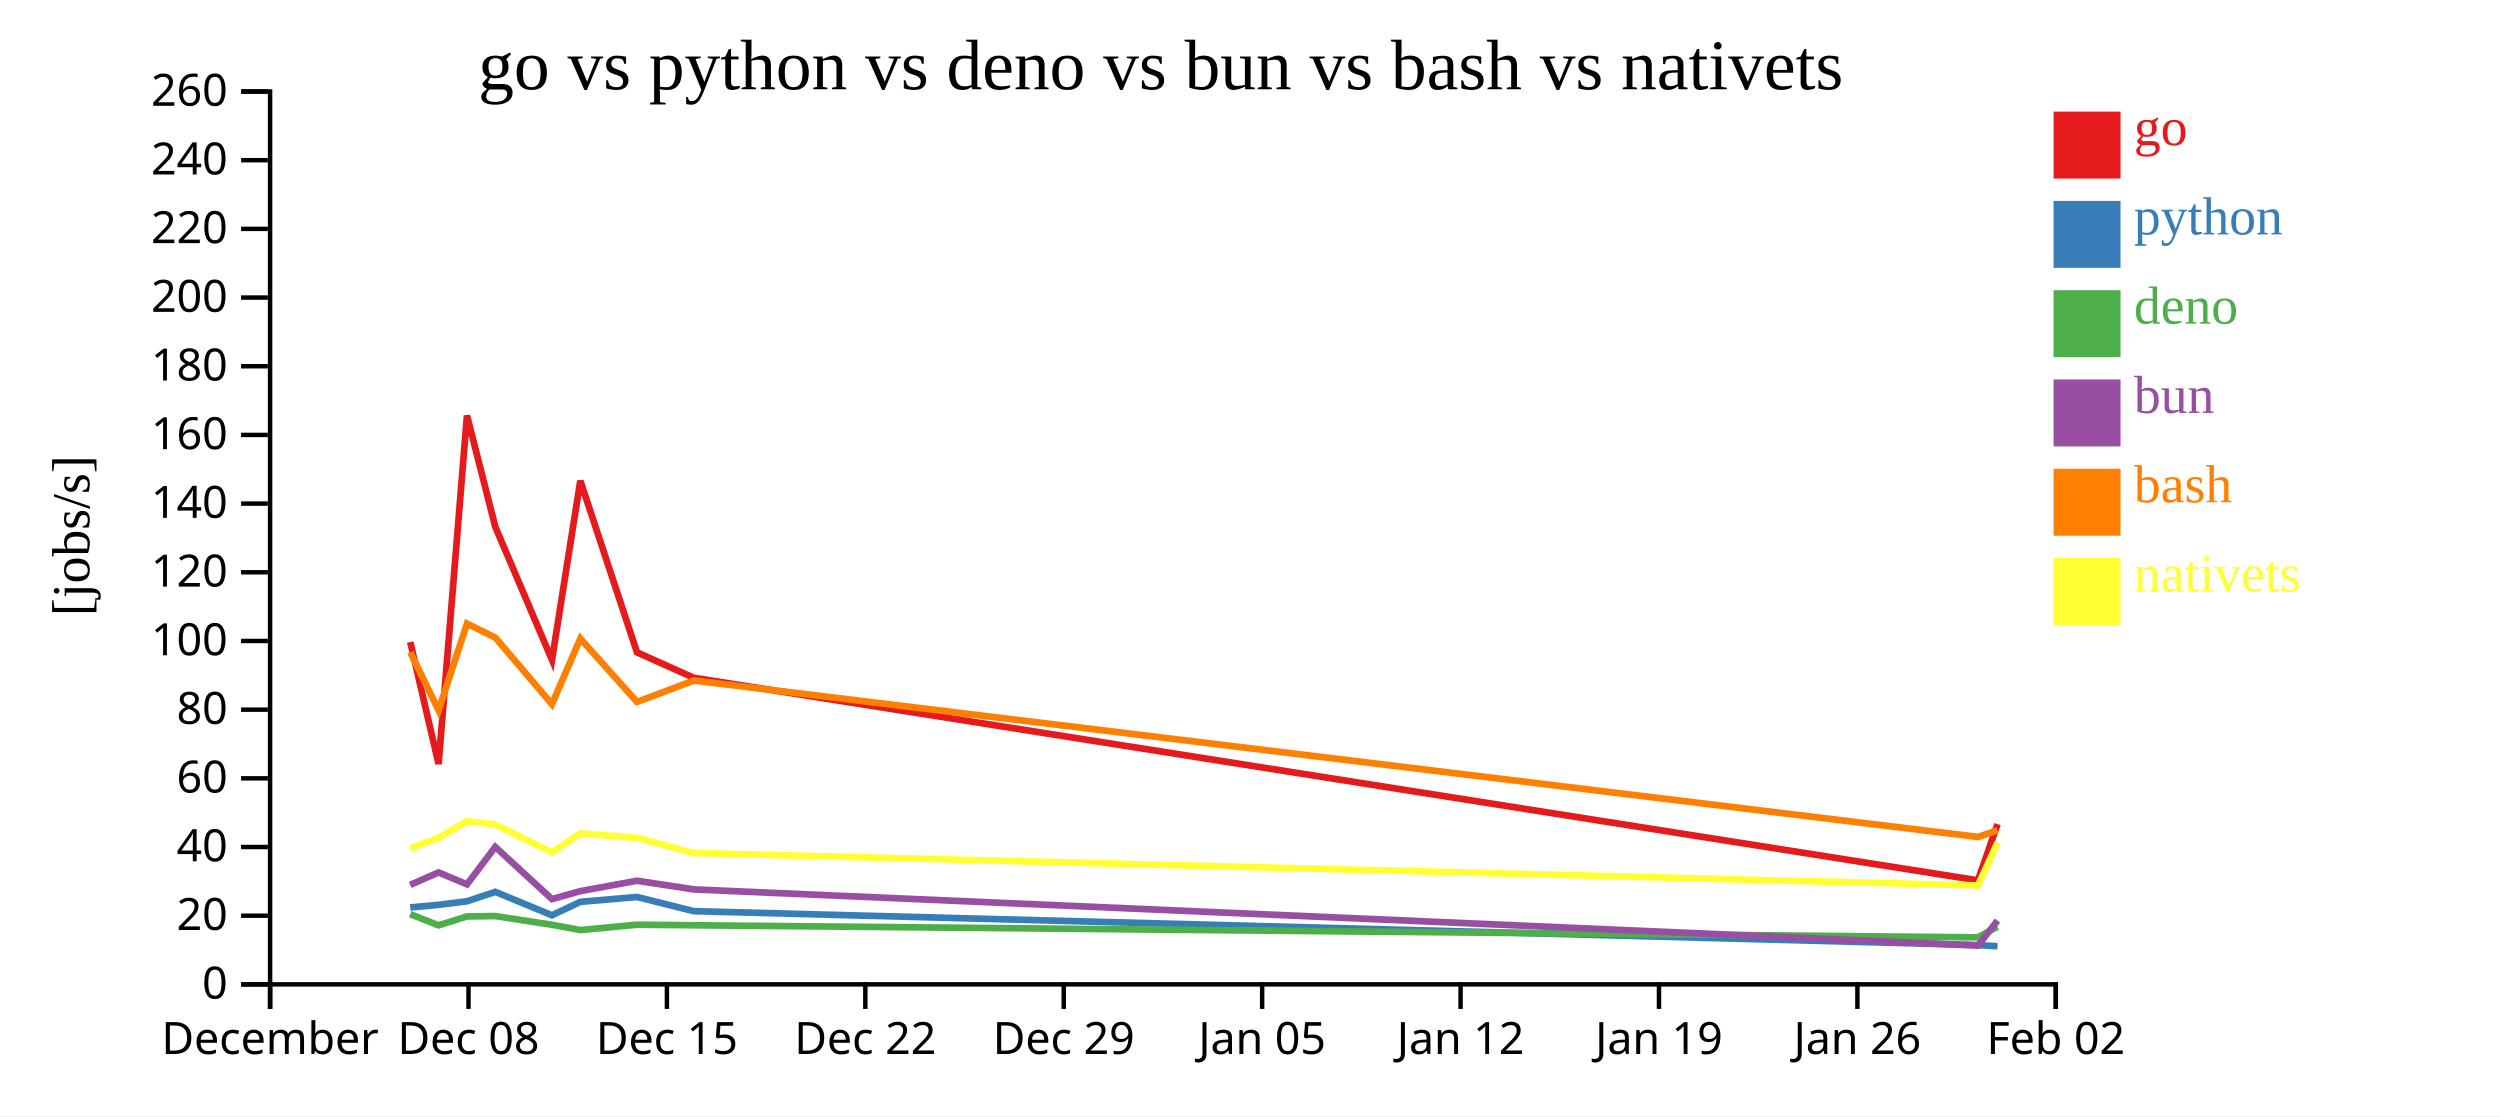
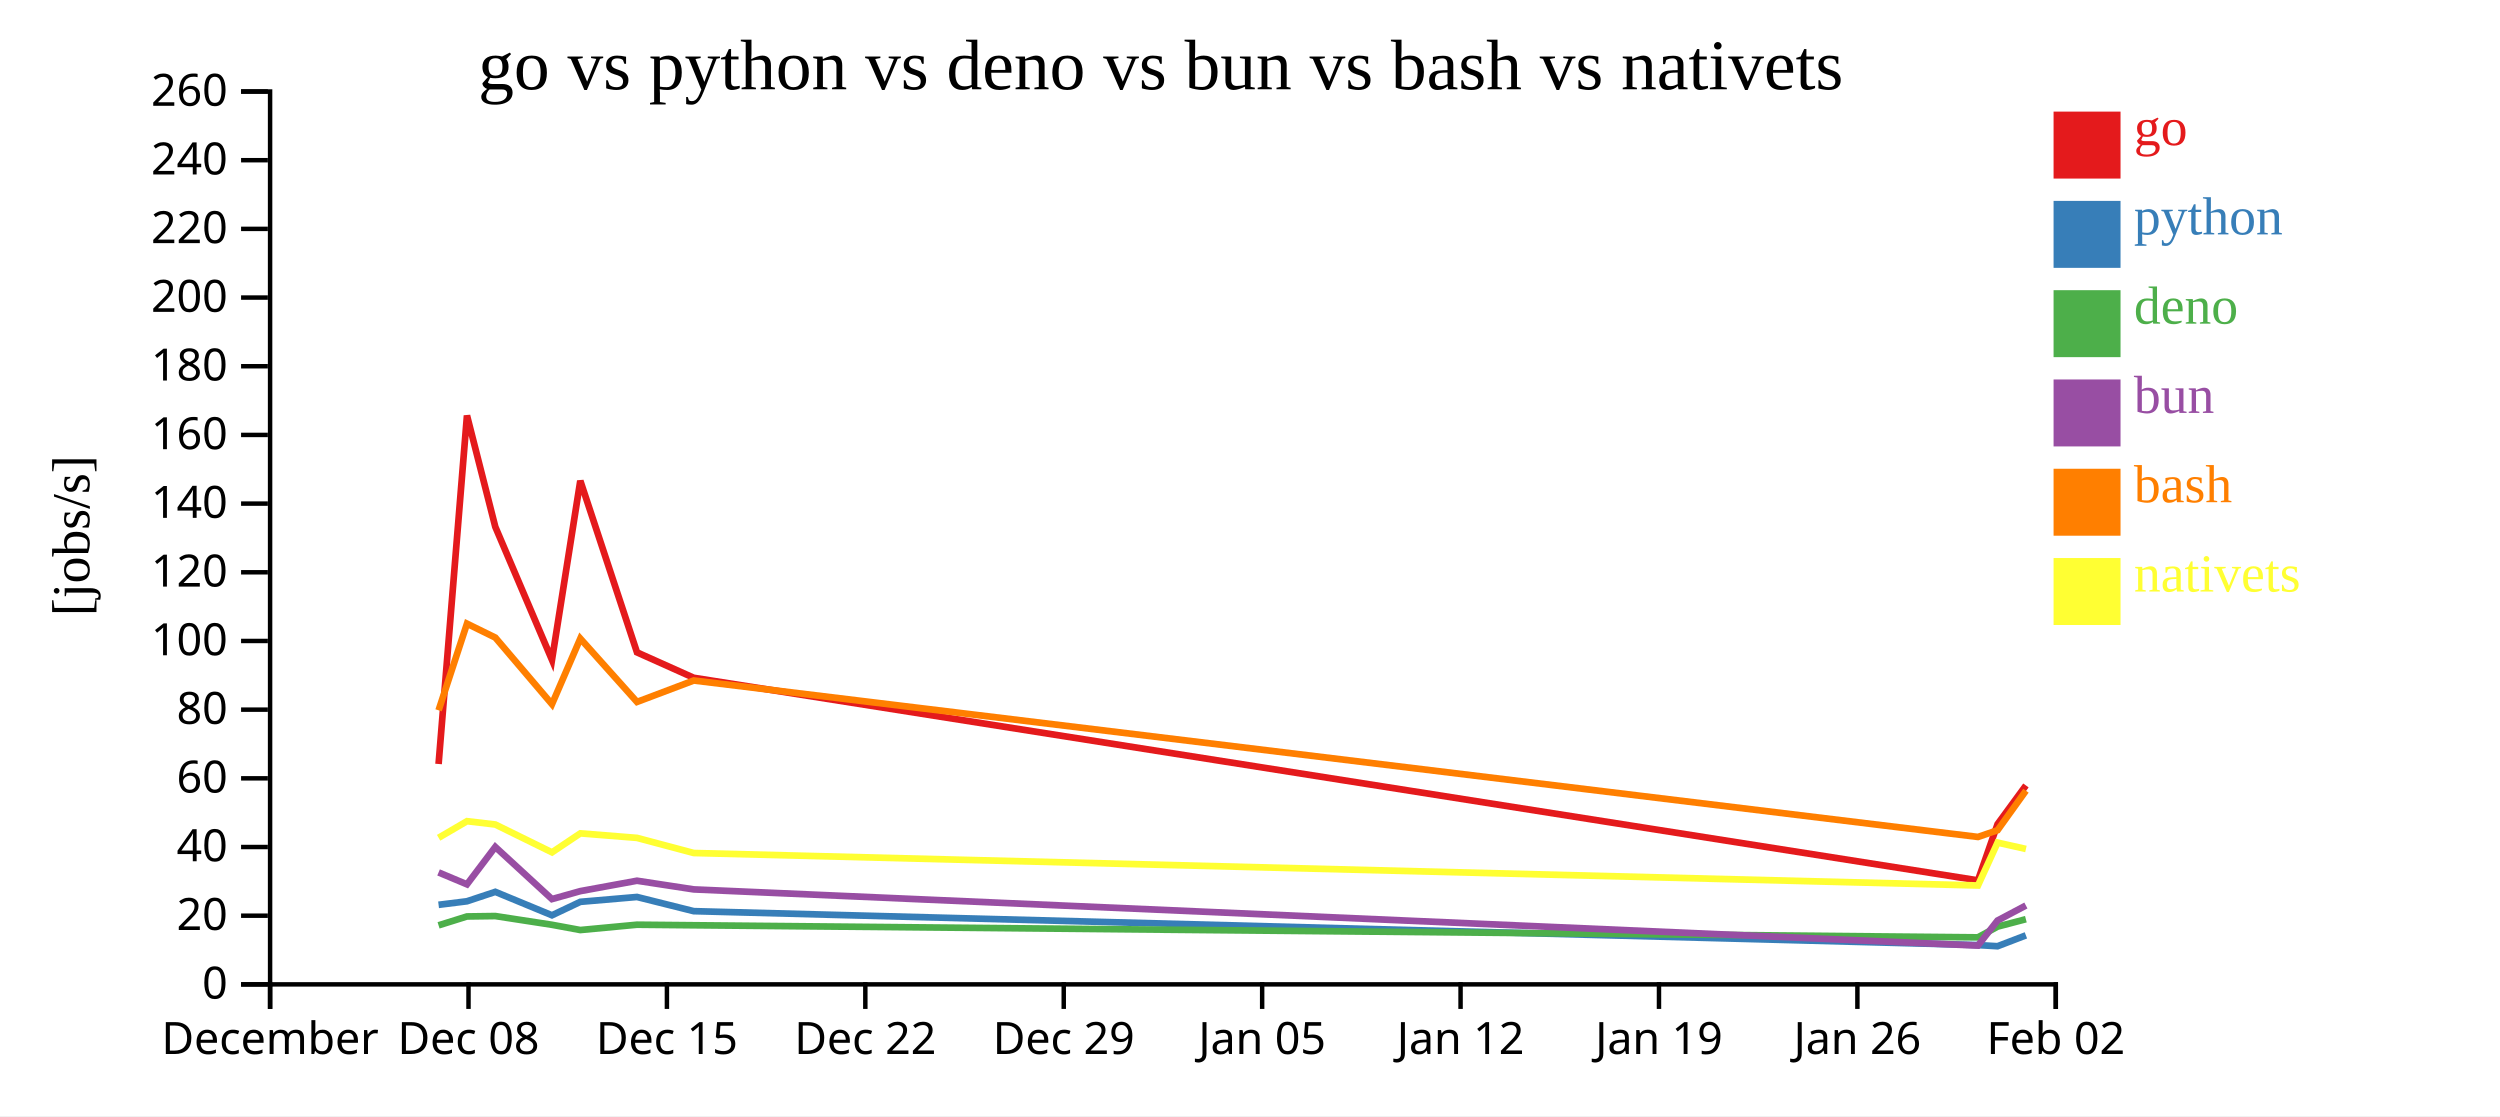
<svg xmlns="http://www.w3.org/2000/svg" width="560" height="250">
  <rect width="100%" height="100%" fill="white" />
  <g transform="translate(60,20)">
    <g transform="translate(0,200)" fill="none" font-size="10" font-family="sans-serif" text-anchor="middle">
      <path class="domain" stroke="currentColor" d="M0.5,6V0.5H400.5V6" />
      <g class="tick" opacity="1" transform="translate(0.5,0)">
        <line stroke="currentColor" y2="6" />
        <text fill="currentColor" y="9" dy="0.71em">December</text>
      </g>
      <g class="tick" opacity="1" transform="translate(44.94444,0)">
        <line stroke="currentColor" y2="6" />
        <text fill="currentColor" y="9" dy="0.71em">Dec 08</text>
      </g>
      <g class="tick" opacity="1" transform="translate(89.38889,0)">
        <line stroke="currentColor" y2="6" />
        <text fill="currentColor" y="9" dy="0.71em">Dec 15</text>
      </g>
      <g class="tick" opacity="1" transform="translate(133.8333,0)">
        <line stroke="currentColor" y2="6" />
        <text fill="currentColor" y="9" dy="0.71em">Dec 22</text>
      </g>
      <g class="tick" opacity="1" transform="translate(178.2778,0)">
        <line stroke="currentColor" y2="6" />
        <text fill="currentColor" y="9" dy="0.71em">Dec 29</text>
      </g>
      <g class="tick" opacity="1" transform="translate(222.7222,0)">
        <line stroke="currentColor" y2="6" />
        <text fill="currentColor" y="9" dy="0.71em">Jan 05</text>
      </g>
      <g class="tick" opacity="1" transform="translate(267.1667,0)">
        <line stroke="currentColor" y2="6" />
        <text fill="currentColor" y="9" dy="0.71em">Jan 12</text>
      </g>
      <g class="tick" opacity="1" transform="translate(311.6111,0)">
        <line stroke="currentColor" y2="6" />
        <text fill="currentColor" y="9" dy="0.71em">Jan 19</text>
      </g>
      <g class="tick" opacity="1" transform="translate(356.0556,0)">
        <line stroke="currentColor" y2="6" />
        <text fill="currentColor" y="9" dy="0.71em">Jan 26</text>
      </g>
      <g class="tick" opacity="1" transform="translate(400.5,0)">
        <line stroke="currentColor" y2="6" />
        <text fill="currentColor" y="9" dy="0.71em">Feb 02</text>
      </g>
    </g>
    <g fill="none" font-size="10" font-family="sans-serif" text-anchor="end">
      <path class="domain" stroke="currentColor" d="M-6,200.5H0.5V0.5H-6" />
      <g class="tick" opacity="1" transform="translate(0,200.5)">
        <line stroke="currentColor" x2="-6" />
        <text fill="currentColor" x="-9" dy="0.32em">0</text>
      </g>
      <g class="tick" opacity="1" transform="translate(0,185.1154)">
        <line stroke="currentColor" x2="-6" />
        <text fill="currentColor" x="-9" dy="0.32em">20</text>
      </g>
      <g class="tick" opacity="1" transform="translate(0,169.7308)">
        <line stroke="currentColor" x2="-6" />
        <text fill="currentColor" x="-9" dy="0.32em">40</text>
      </g>
      <g class="tick" opacity="1" transform="translate(0,154.3462)">
        <line stroke="currentColor" x2="-6" />
        <text fill="currentColor" x="-9" dy="0.32em">60</text>
      </g>
      <g class="tick" opacity="1" transform="translate(0,138.9615)">
        <line stroke="currentColor" x2="-6" />
        <text fill="currentColor" x="-9" dy="0.32em">80</text>
      </g>
      <g class="tick" opacity="1" transform="translate(0,123.5769)">
        <line stroke="currentColor" x2="-6" />
        <text fill="currentColor" x="-9" dy="0.32em">100</text>
      </g>
      <g class="tick" opacity="1" transform="translate(0,108.1923)">
        <line stroke="currentColor" x2="-6" />
        <text fill="currentColor" x="-9" dy="0.32em">120</text>
      </g>
      <g class="tick" opacity="1" transform="translate(0,92.80769)">
        <line stroke="currentColor" x2="-6" />
        <text fill="currentColor" x="-9" dy="0.32em">140</text>
      </g>
      <g class="tick" opacity="1" transform="translate(0,77.42308)">
        <line stroke="currentColor" x2="-6" />
        <text fill="currentColor" x="-9" dy="0.32em">160</text>
      </g>
      <g class="tick" opacity="1" transform="translate(0,62.03846)">
        <line stroke="currentColor" x2="-6" />
        <text fill="currentColor" x="-9" dy="0.32em">180</text>
      </g>
      <g class="tick" opacity="1" transform="translate(0,46.65385)">
        <line stroke="currentColor" x2="-6" />
        <text fill="currentColor" x="-9" dy="0.32em">200</text>
      </g>
      <g class="tick" opacity="1" transform="translate(0,31.26923)">
        <line stroke="currentColor" x2="-6" />
        <text fill="currentColor" x="-9" dy="0.32em">220</text>
      </g>
      <g class="tick" opacity="1" transform="translate(0,15.88462)">
        <line stroke="currentColor" x2="-6" />
        <text fill="currentColor" x="-9" dy="0.32em">240</text>
      </g>
      <g class="tick" opacity="1" transform="translate(0,0.5)">
        <line stroke="currentColor" x2="-6" />
        <text fill="currentColor" x="-9" dy="0.32em">260</text>
      </g>
    </g>
    <text text-anchor="middle" style="font-size: 12px" transform="rotate(-90)" y="-40" x="-100">[jobs/s]</text>
    <text text-anchor="middle" style="font-size: 16px" y="0" x="200">go vs python vs deno vs bun vs bash vs nativets</text>
-     <path class="line" fill="none" stroke="#e41a1c" stroke-width="1.5" d="M31.893,123.816L38.242,151.134L44.602,73.075L50.946,98.014L63.641,127.816L69.989,87.695L82.686,126.131L95.393,131.824L383.06,177.2L387.451,164.607" />
-     <path class="line" fill="none" stroke="#377eb8" stroke-width="1.5" d="M31.891,183.264L38.239,182.68L44.601,181.885L50.945,179.775L63.64,185.023L69.988,182.013L82.684,180.922L95.391,184.1L383.054,191.696L387.448,191.956" />
-     <path class="line" fill="none" stroke="#4daf4a" stroke-width="1.5" d="M31.888,184.774L38.236,187.276L44.598,185.286L50.942,185.196L63.636,187.152L69.985,188.327L82.681,187.134L95.387,187.258L383.047,189.968L387.442,187.569" />
-     <path class="line" fill="none" stroke="#984ea3" stroke-width="1.5" d="M31.89,178.208L38.238,175.424L44.599,178.092L50.943,169.713L63.638,181.395L69.986,179.613L82.682,177.283L95.389,179.225L383.051,191.815L387.444,186.199" />
-     <path class="line" fill="none" stroke="#ff7f00" stroke-width="1.5" d="M31.895,126.103L38.244,139.109L44.604,119.705L50.948,122.818L63.643,137.737L69.991,123.042L82.688,137.234L95.394,132.435L383.063,167.477L387.455,165.968" />
-     <path class="line" fill="none" stroke="#ffff33" stroke-width="1.5" d="M31.899,170.024L38.248,167.666L44.607,163.947L50.951,164.692L63.647,170.924L69.994,166.673L82.691,167.688L95.398,171.074L383.069,178.349L387.459,168.743" />
+     <path class="line" fill="none" stroke="#e41a1c" stroke-width="1.5" d="M38.242,151.134L44.602,73.075L50.946,98.014L63.641,127.816L69.989,87.695L82.686,126.131L95.393,131.824L383.06,177.2L387.451,164.607L393.806,155.941" />
+     <path class="line" fill="none" stroke="#377eb8" stroke-width="1.5" d="M38.239,182.68L44.601,181.885L50.945,179.775L63.64,185.023L69.988,182.013L82.684,180.922L95.391,184.1L383.054,191.696L387.448,191.956L393.803,189.518" />
+     <path class="line" fill="none" stroke="#4daf4a" stroke-width="1.5" d="M38.236,187.276L44.598,185.286L50.942,185.196L63.636,187.152L69.985,188.327L82.681,187.134L95.387,187.258L383.047,189.968L387.442,187.569L393.798,185.9" />
+     <path class="line" fill="none" stroke="#984ea3" stroke-width="1.5" d="M38.238,175.424L44.599,178.092L50.943,169.713L63.638,181.395L69.986,179.613L82.682,177.283L95.389,179.225L383.051,191.815L387.444,186.199L393.8,182.833" />
+     <path class="line" fill="none" stroke="#ff7f00" stroke-width="1.5" d="M38.244,139.109L44.604,119.705L50.948,122.818L63.643,137.737L69.991,123.042L82.688,137.234L95.394,132.435L383.063,167.477L387.455,165.968L393.808,157.121" />
+     <path class="line" fill="none" stroke="#ffff33" stroke-width="1.5" d="M38.248,167.666L44.607,163.947L50.951,164.692L63.647,170.924L69.994,166.673L82.691,167.688L95.398,171.074L383.069,178.349L387.459,168.743L393.812,170.169" />
    <rect class="dot" x="400" y="5" width="15" height="15" style="fill: #e41a1c;" />
    <rect class="dot" x="400" y="25" width="15" height="15" style="fill: #377eb8;" />
    <rect class="dot" x="400" y="45" width="15" height="15" style="fill: #4daf4a;" />
    <rect class="dot" x="400" y="65" width="15" height="15" style="fill: #984ea3;" />
    <rect class="dot" x="400" y="85" width="15" height="15" style="fill: #ff7f00;" />
    <rect class="dot" x="400" y="105" width="15" height="15" style="fill: #ffff33;" />
    <text class="label" x="418" y="12.5" style="fill: #e41a1c; alignment-baseline: middle;" text-anchor="left">go</text>
    <text class="label" x="418" y="32.5" style="fill: #377eb8; alignment-baseline: middle;" text-anchor="left">python</text>
    <text class="label" x="418" y="52.5" style="fill: #4daf4a; alignment-baseline: middle;" text-anchor="left">deno</text>
    <text class="label" x="418" y="72.5" style="fill: #984ea3; alignment-baseline: middle;" text-anchor="left">bun</text>
    <text class="label" x="418" y="92.5" style="fill: #ff7f00; alignment-baseline: middle;" text-anchor="left">bash</text>
    <text class="label" x="418" y="112.5" style="fill: #ffff33; alignment-baseline: middle;" text-anchor="left">nativets</text>
  </g>
</svg>
